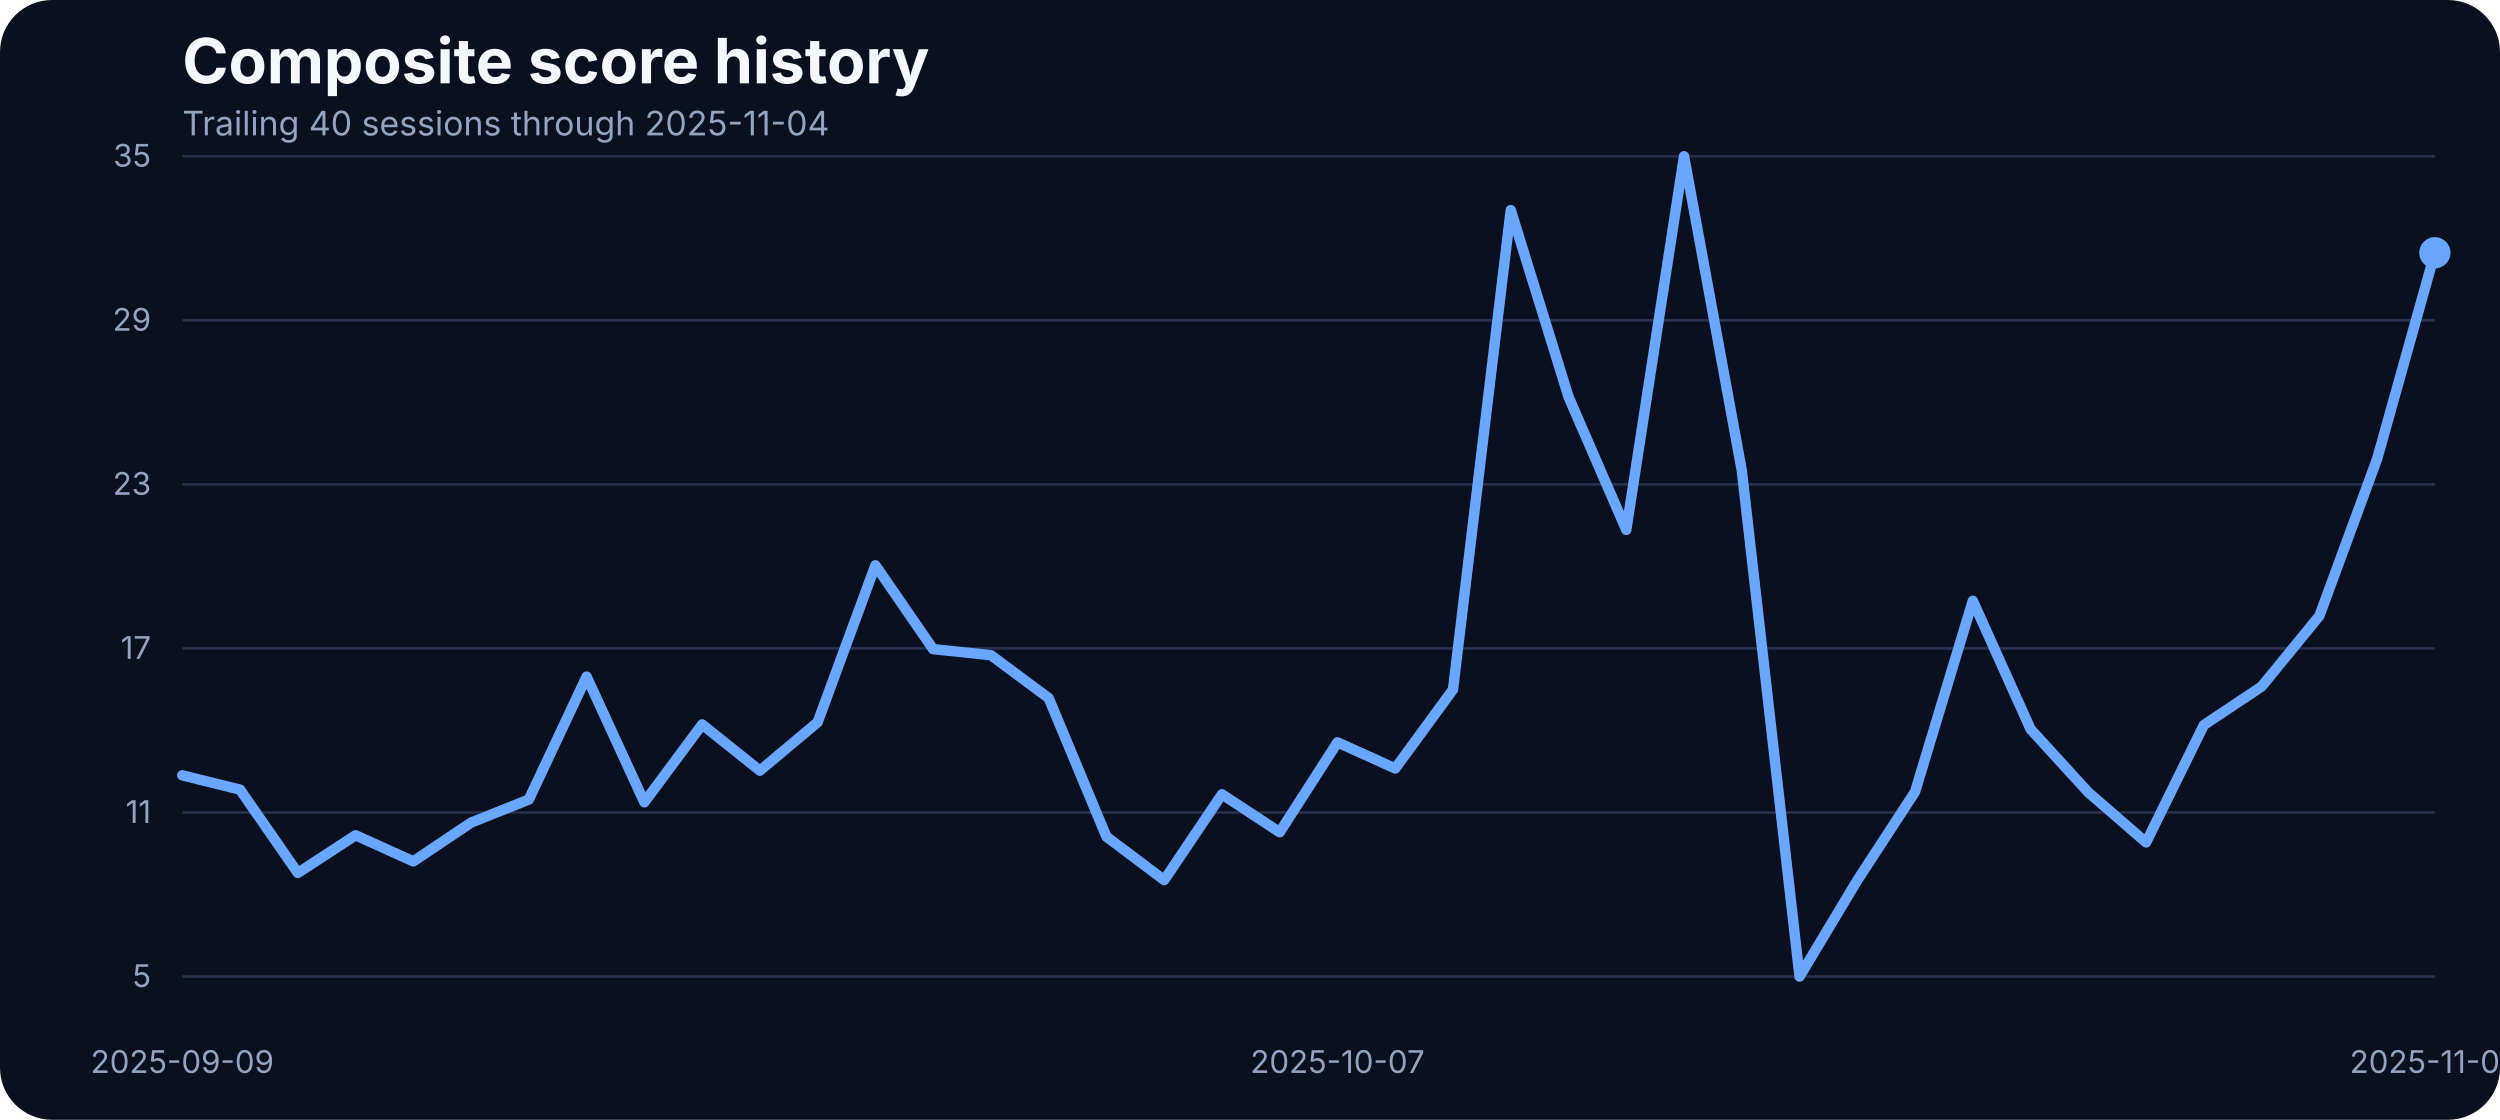
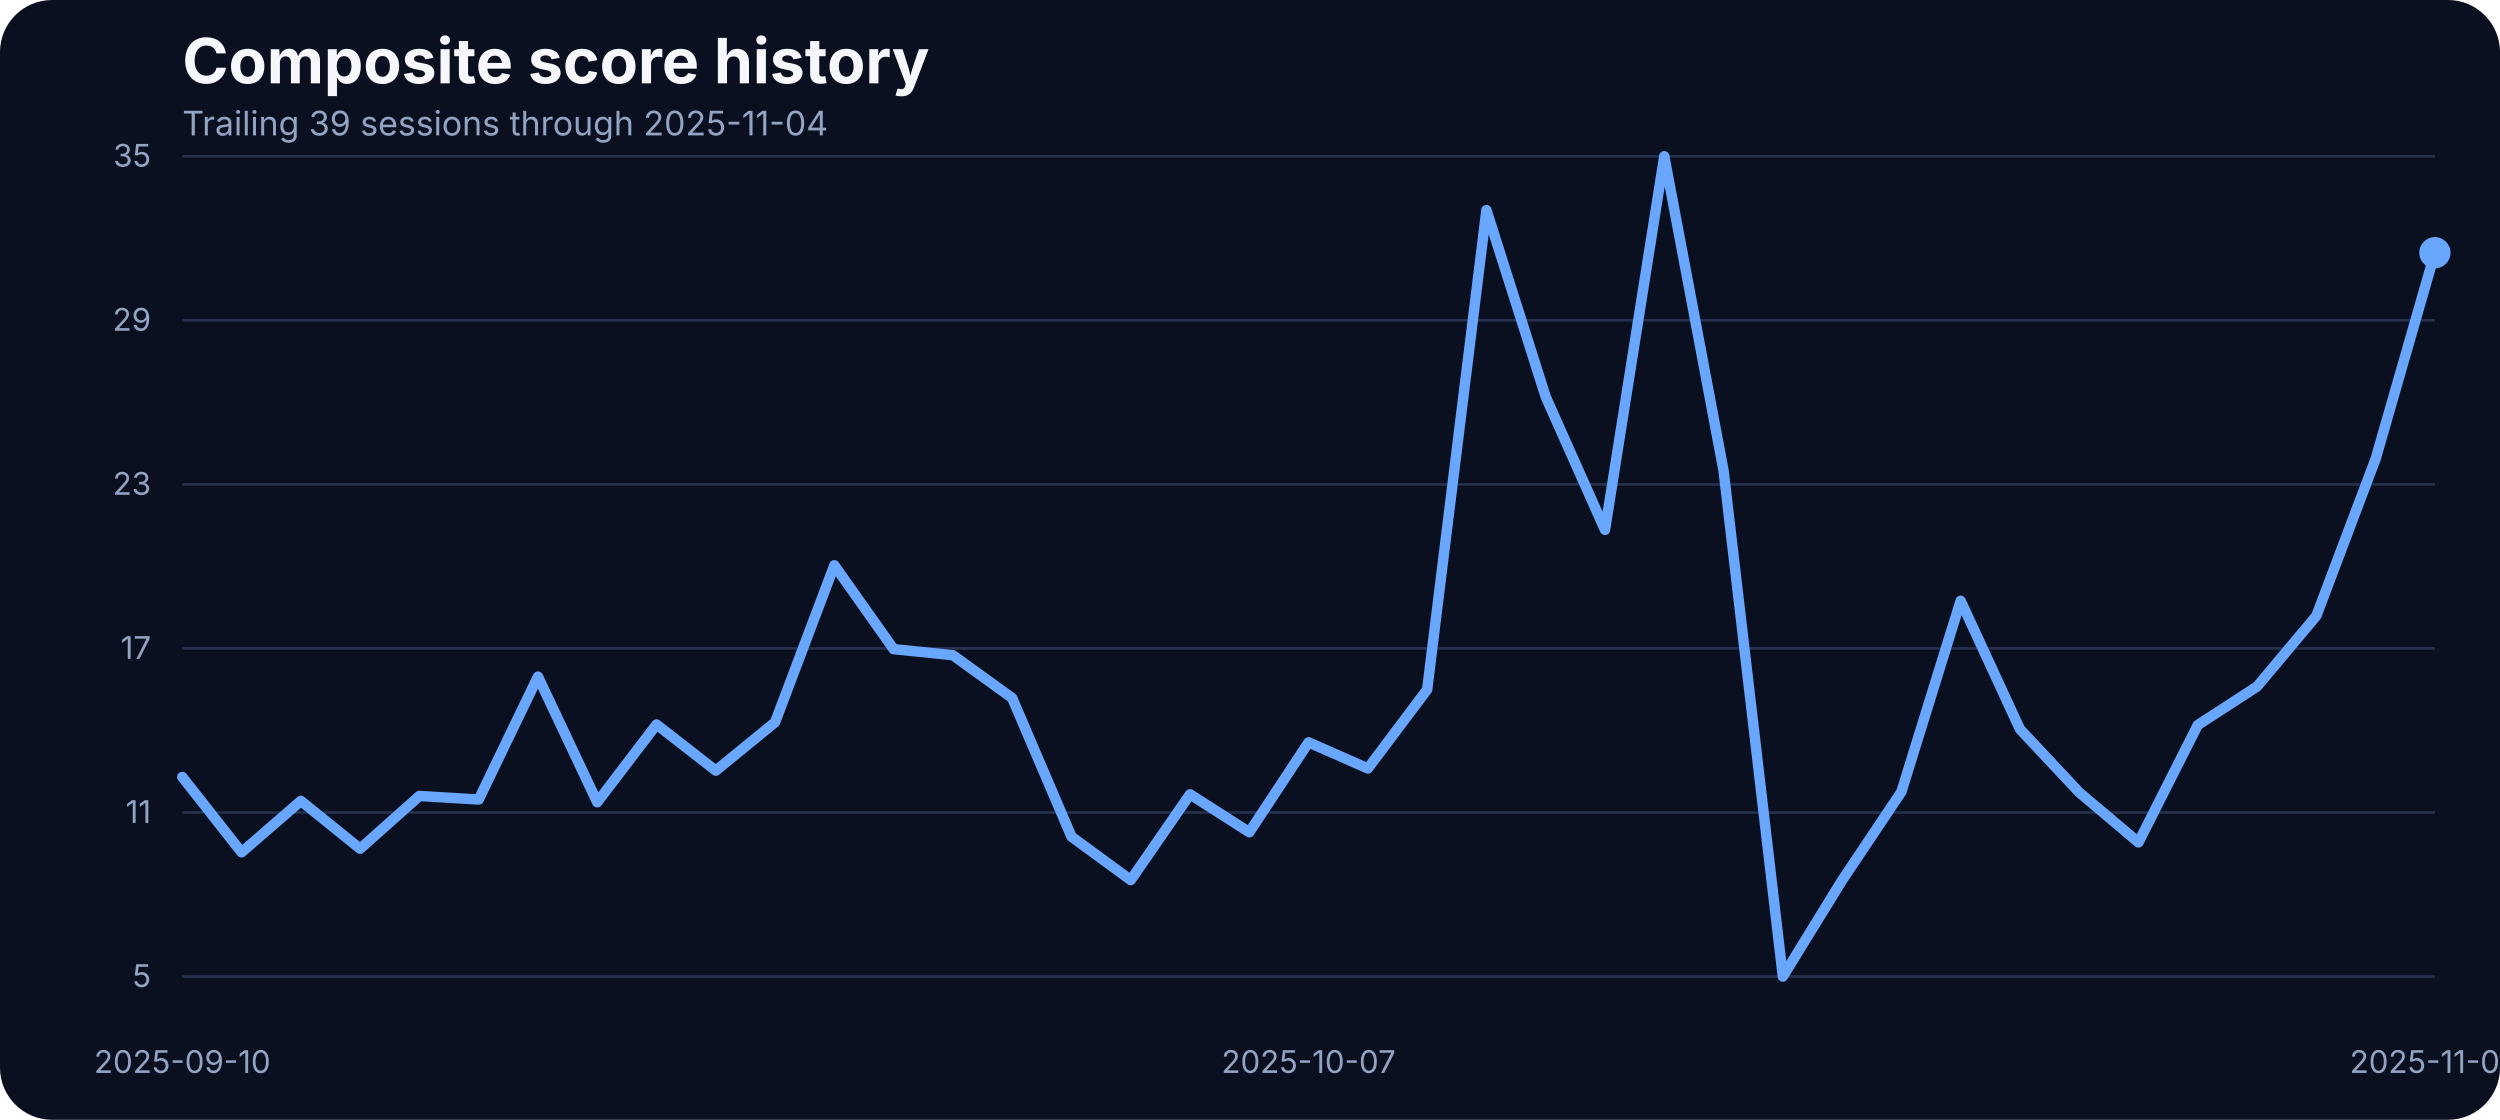
<svg xmlns="http://www.w3.org/2000/svg" width="960" height="430" viewBox="0 0 960 430" role="img" aria-label="Composite score history">
  <rect width="100%" height="100%" fill="#0b1020" rx="20" />
  <text x="70" y="32" fill="#f5f7fb" font-family="Inter, Arial, sans-serif" font-size="24" font-weight="700">Composite score history</text>
-   <text x="70" y="52" fill="#93a4c3" font-family="Inter, Arial, sans-serif" font-size="13">Trailing 40 sessions through 2025-11-04</text>
+   <text x="70" y="52" fill="#93a4c3" font-family="Inter, Arial, sans-serif" font-size="13">Trailing 39 sessions through 2025-11-04</text>
  <line x1="70" x2="935" y1="375.00" y2="375.00" stroke="#27314e" stroke-width="1" />
  <text x="58" y="379.00" text-anchor="end" fill="#93a4c3" font-family="Inter, Arial, sans-serif" font-size="12">5</text>
  <line x1="70" x2="935" y1="312.00" y2="312.00" stroke="#27314e" stroke-width="1" />
  <text x="58" y="316.00" text-anchor="end" fill="#93a4c3" font-family="Inter, Arial, sans-serif" font-size="12">11</text>
  <line x1="70" x2="935" y1="249.00" y2="249.00" stroke="#27314e" stroke-width="1" />
  <text x="58" y="253.00" text-anchor="end" fill="#93a4c3" font-family="Inter, Arial, sans-serif" font-size="12">17</text>
  <line x1="70" x2="935" y1="186.00" y2="186.00" stroke="#27314e" stroke-width="1" />
  <text x="58" y="190.00" text-anchor="end" fill="#93a4c3" font-family="Inter, Arial, sans-serif" font-size="12">23</text>
  <line x1="70" x2="935" y1="123.00" y2="123.00" stroke="#27314e" stroke-width="1" />
  <text x="58" y="127.00" text-anchor="end" fill="#93a4c3" font-family="Inter, Arial, sans-serif" font-size="12">29</text>
  <line x1="70" x2="935" y1="60.00" y2="60.00" stroke="#27314e" stroke-width="1" />
  <text x="58" y="64.00" text-anchor="end" fill="#93a4c3" font-family="Inter, Arial, sans-serif" font-size="12">35</text>
-   <text x="70.00" y="412" text-anchor="middle" fill="#93a4c3" font-family="Inter, Arial, sans-serif" font-size="12">2025-09-09</text>
-   <text x="513.59" y="412" text-anchor="middle" fill="#93a4c3" font-family="Inter, Arial, sans-serif" font-size="12">2025-10-07</text>
+   <text x="70.00" y="412" text-anchor="middle" fill="#93a4c3" font-family="Inter, Arial, sans-serif" font-size="12">2025-09-10</text>
+   <text x="502.50" y="412" text-anchor="middle" fill="#93a4c3" font-family="Inter, Arial, sans-serif" font-size="12">2025-10-07</text>
  <text x="935.00" y="412" text-anchor="middle" fill="#93a4c3" font-family="Inter, Arial, sans-serif" font-size="12">2025-11-04</text>
-   <path d="M 70.00 297.73 L 92.18 303.22 L 114.36 335.20 L 136.54 320.74 L 158.72 330.77 L 180.90 315.88 L 203.08 307.02 L 225.26 259.83 L 247.44 308.07 L 269.62 278.20 L 291.79 295.93 L 313.97 277.35 L 336.15 217.08 L 358.33 249.27 L 380.51 251.60 L 402.69 268.06 L 424.87 321.27 L 447.05 337.95 L 469.23 305.01 L 491.41 319.58 L 513.59 285.06 L 535.77 295.09 L 557.95 264.79 L 580.13 80.69 L 602.31 152.37 L 624.49 203.46 L 646.67 60.00 L 668.85 180.66 L 691.03 375.00 L 713.21 338.05 L 735.38 304.06 L 757.56 230.70 L 779.74 279.99 L 801.92 304.27 L 824.10 323.49 L 846.28 278.41 L 868.46 263.63 L 890.64 236.50 L 912.82 176.22 L 935.00 97.05" fill="none" stroke="#69a7ff" stroke-width="4" stroke-linecap="round" stroke-linejoin="round" />
+   <path d="M 70.00 298.36 L 92.76 327.29 L 115.53 307.55 L 138.29 325.91 L 161.05 305.65 L 183.82 307.02 L 206.58 259.83 L 229.34 308.07 L 252.11 278.20 L 274.87 295.93 L 297.63 277.35 L 320.39 217.08 L 343.16 249.27 L 365.92 251.60 L 388.68 268.06 L 411.45 321.27 L 434.21 337.95 L 456.97 305.01 L 479.74 319.58 L 502.50 285.06 L 525.26 295.09 L 548.03 264.79 L 570.79 80.69 L 593.55 152.37 L 616.32 203.46 L 639.08 60.00 L 661.84 180.66 L 684.61 375.00 L 707.37 338.05 L 730.13 304.06 L 752.89 230.70 L 775.66 279.99 L 798.42 304.27 L 821.18 323.49 L 843.95 278.41 L 866.71 263.63 L 889.47 236.50 L 912.24 176.22 L 935.00 97.05" fill="none" stroke="#69a7ff" stroke-width="4" stroke-linecap="round" stroke-linejoin="round" />
  <circle cx="935.00" cy="97.05" r="6" fill="#69a7ff" />
</svg>
